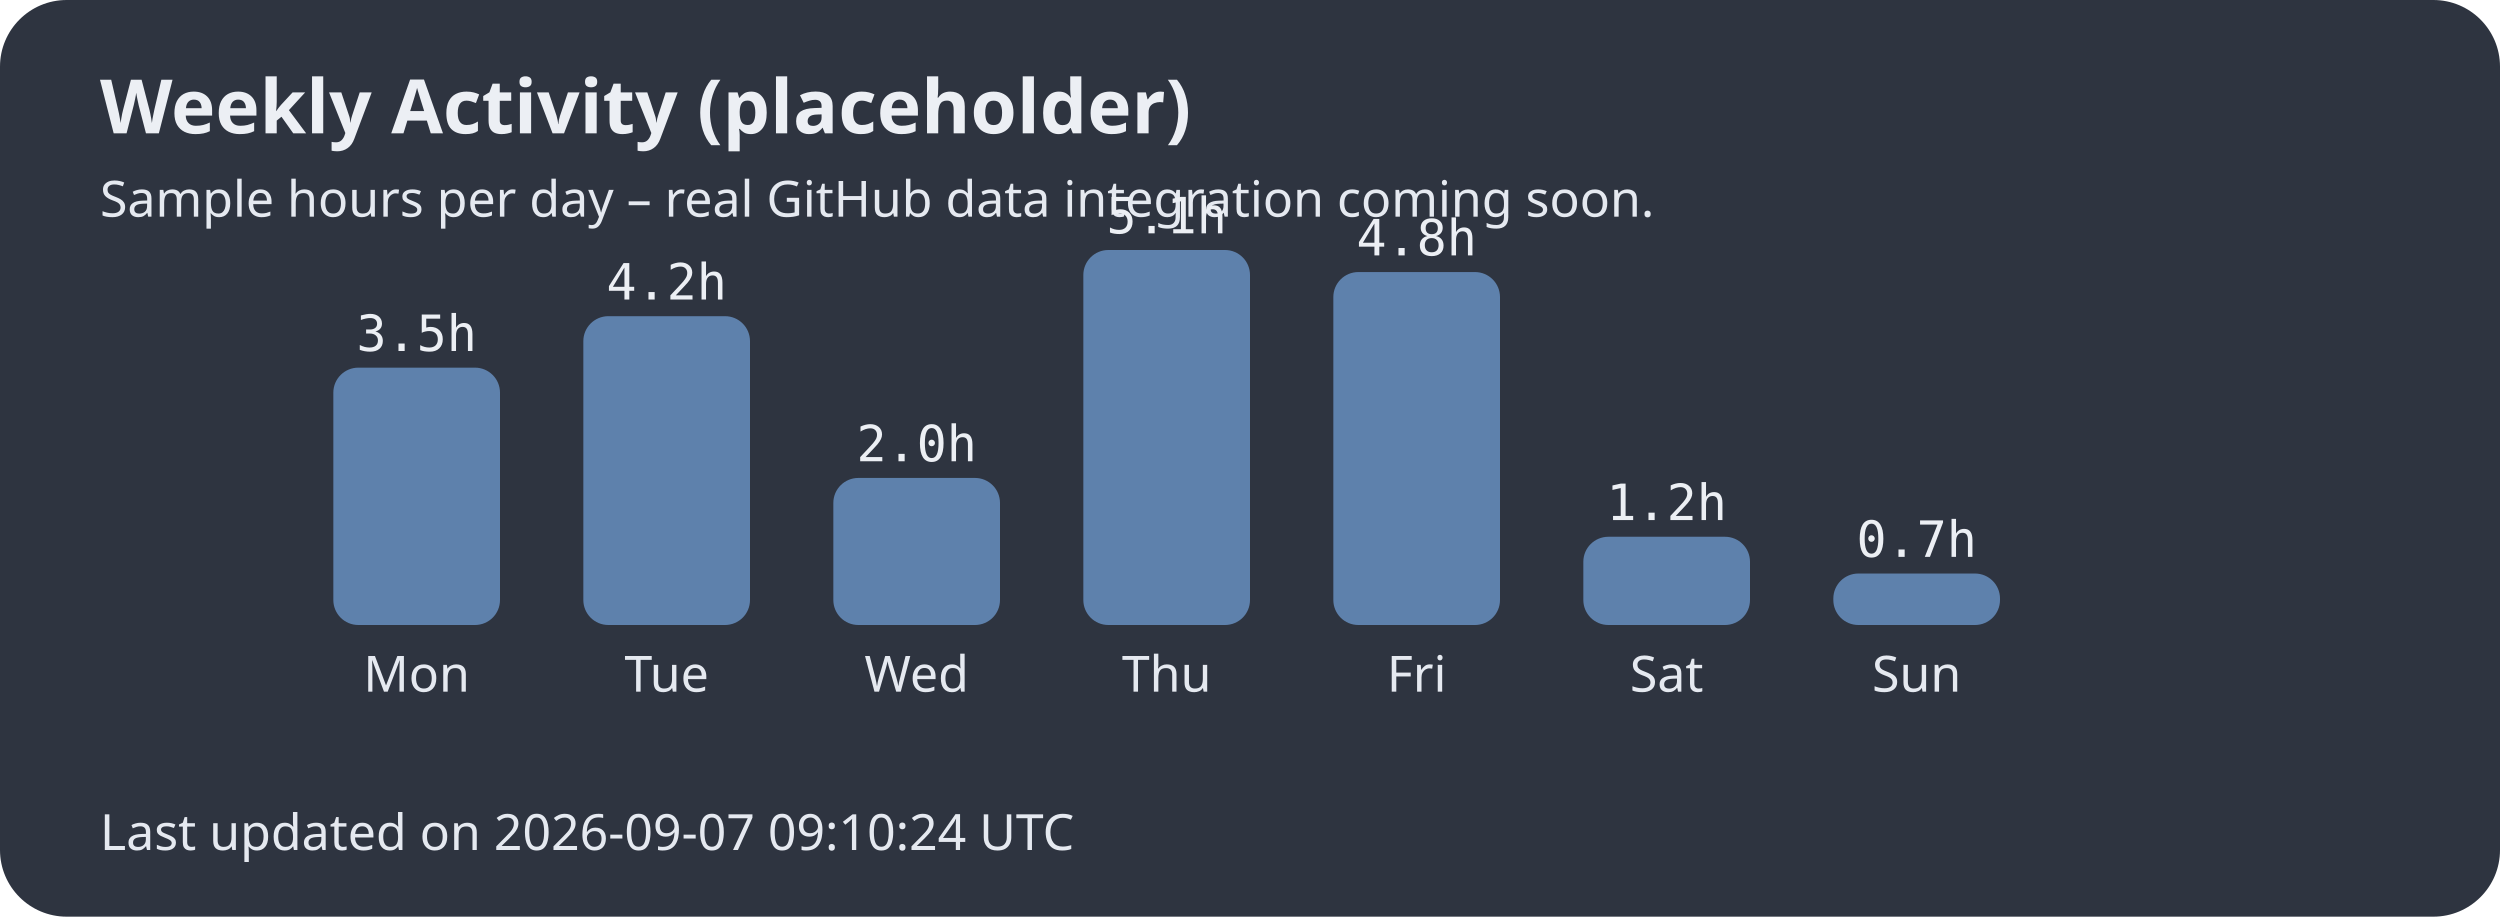
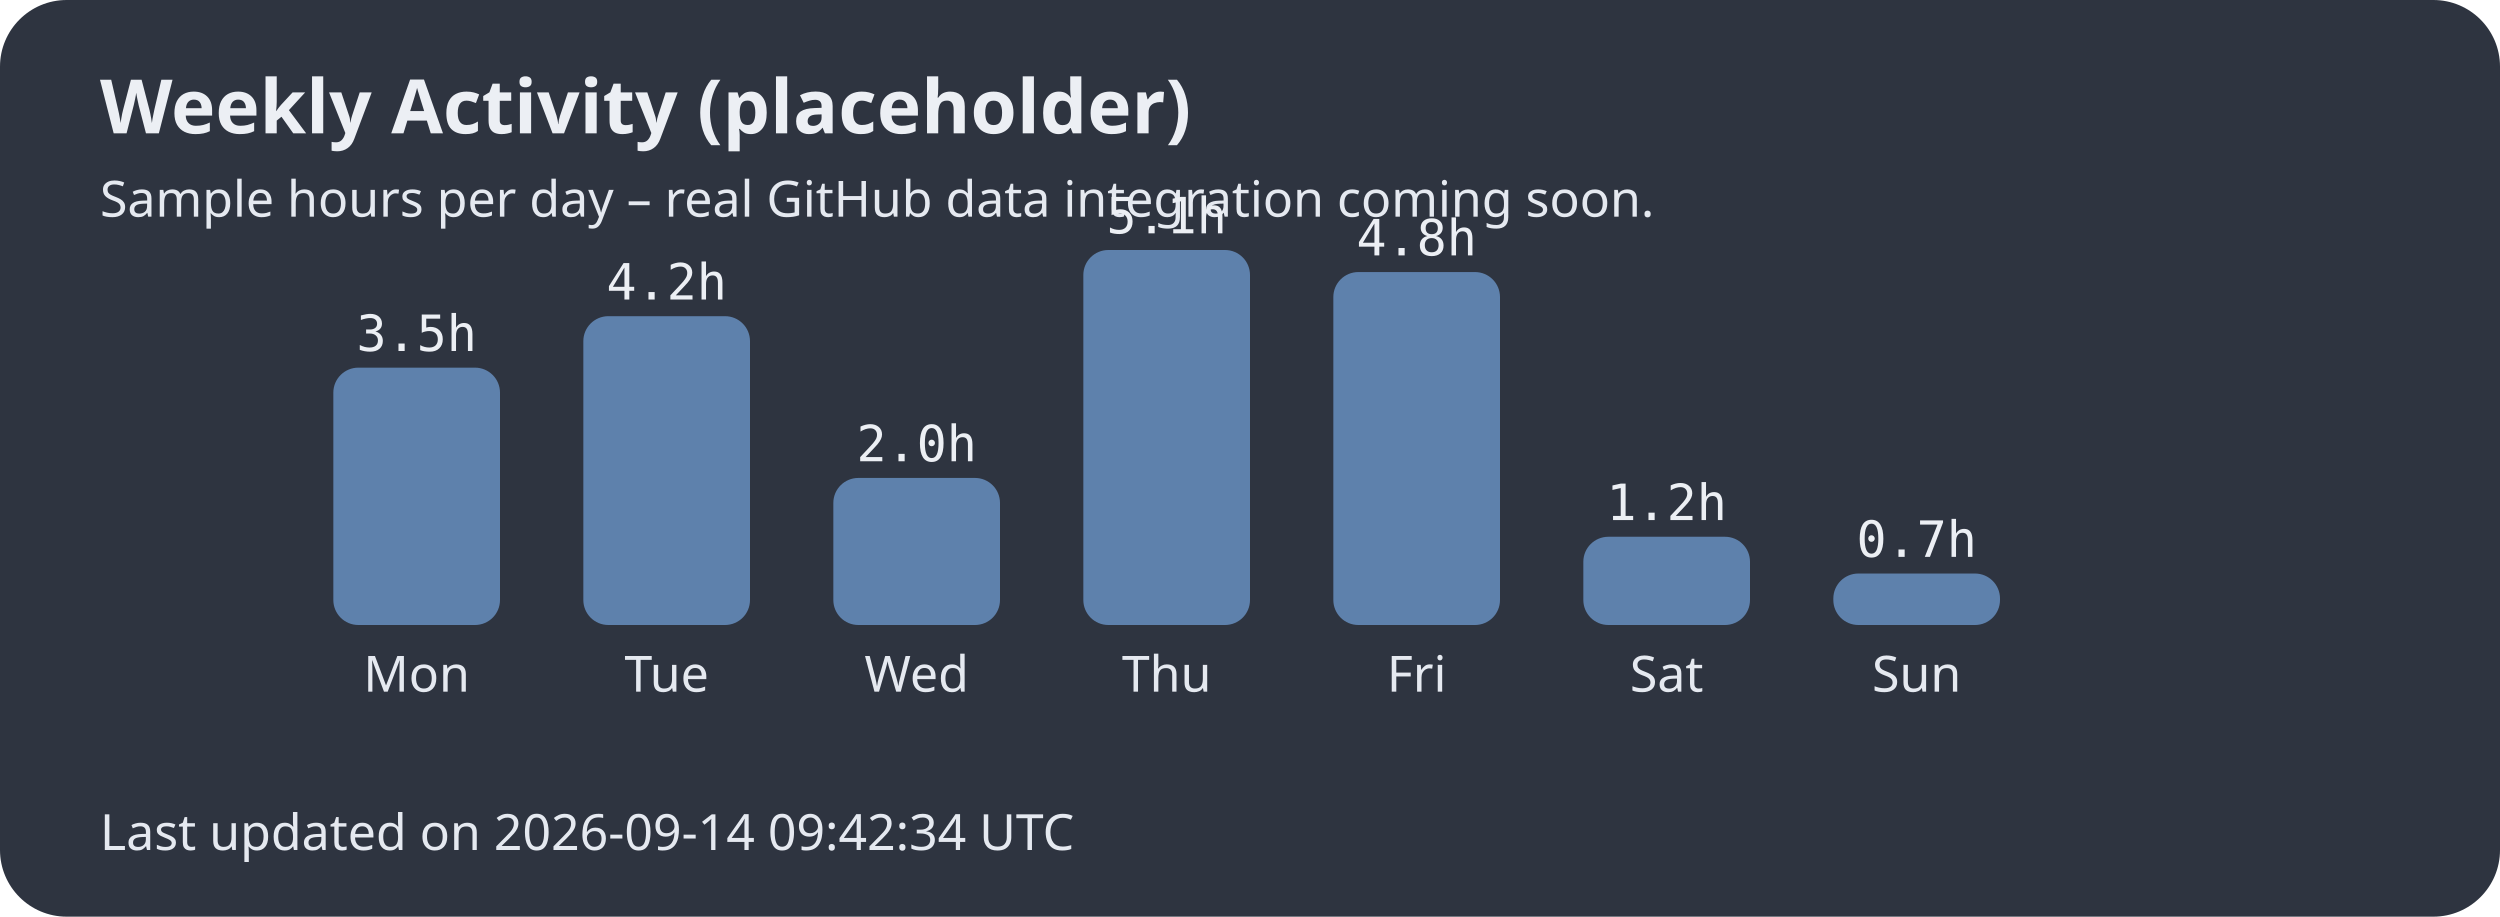
<svg xmlns="http://www.w3.org/2000/svg" width="600" height="220">
  <style>.title{font:bold 18px sans-serif;fill:#eceff4;}.label{font:12px sans-serif;fill:#e5e9f0;}.hours{font:12px monospace;fill:#eceff4;}</style>
  <rect width="100%" height="100%" fill="#2e3440" rx="16" />
  <text x="24" y="32" class="title">Weekly Activity (placeholder)</text>
  <text x="24" y="52" class="label">Sample hours per day – real GitHub data integration coming soon.</text>
  <rect x="80" y="88.235" width="40" height="61.765" rx="6" fill="#5e81ac" />
  <text x="100.0" y="166" text-anchor="middle" class="label">Mon</text>
  <text x="100.0" y="84.235" text-anchor="middle" class="hours">3.5h</text>
  <rect x="140" y="75.882" width="40" height="74.118" rx="6" fill="#5e81ac" />
  <text x="160.0" y="166" text-anchor="middle" class="label">Tue</text>
  <text x="160.0" y="71.882" text-anchor="middle" class="hours">4.2h</text>
  <rect x="200" y="114.706" width="40" height="35.294" rx="6" fill="#5e81ac" />
  <text x="220.0" y="166" text-anchor="middle" class="label">Wed</text>
  <text x="220.0" y="110.706" text-anchor="middle" class="hours">2.0h</text>
  <rect x="260" y="60.0" width="40" height="90.0" rx="6" fill="#5e81ac" />
  <text x="280.0" y="166" text-anchor="middle" class="label">Thu</text>
  <text x="280.0" y="56.0" text-anchor="middle" class="hours">5.1h</text>
  <rect x="320" y="65.294" width="40" height="84.706" rx="6" fill="#5e81ac" />
  <text x="340.0" y="166" text-anchor="middle" class="label">Fri</text>
  <text x="340.0" y="61.294" text-anchor="middle" class="hours">4.8h</text>
  <rect x="380" y="128.824" width="40" height="21.176" rx="6" fill="#5e81ac" />
  <text x="400.0" y="166" text-anchor="middle" class="label">Sat</text>
  <text x="400.0" y="124.824" text-anchor="middle" class="hours">1.2h</text>
  <rect x="440" y="137.647" width="40" height="12.353" rx="6" fill="#5e81ac" />
  <text x="460.0" y="166" text-anchor="middle" class="label">Sun</text>
  <text x="460.0" y="133.647" text-anchor="middle" class="hours">0.7h</text>
-   <text x="24" y="204" class="label">Last updated on 2026-09-07 09:10:24 UTC</text>
+   <text x="24" y="204" class="label">Last updated on 2026-09-14 09:42:34 UTC</text>
</svg>
